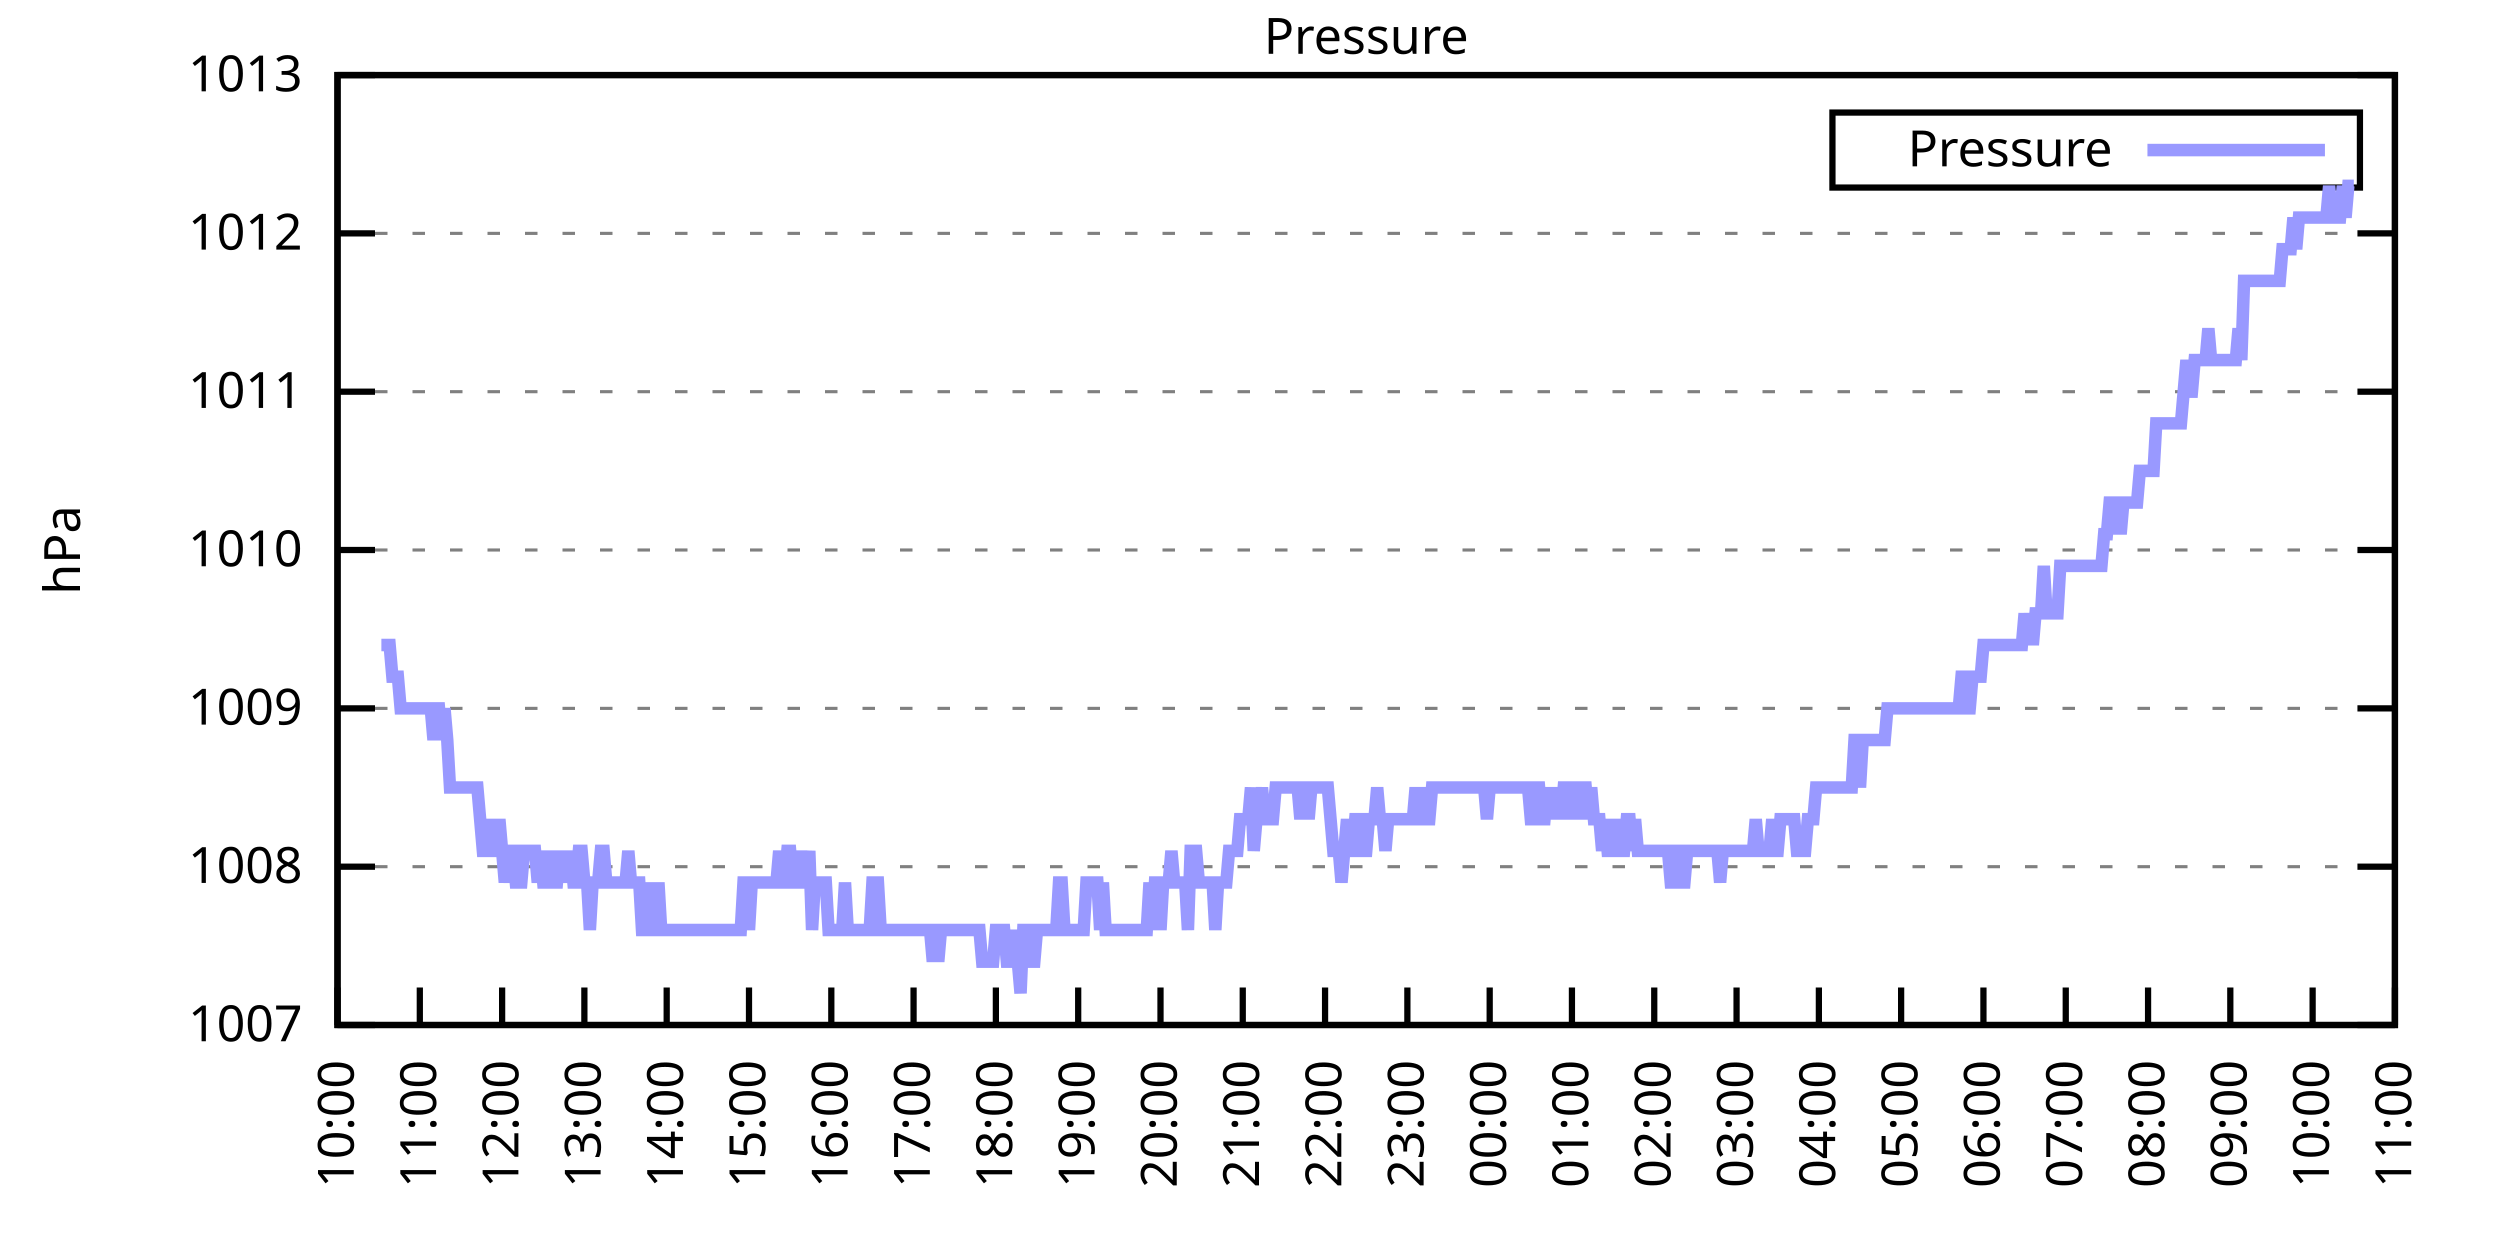
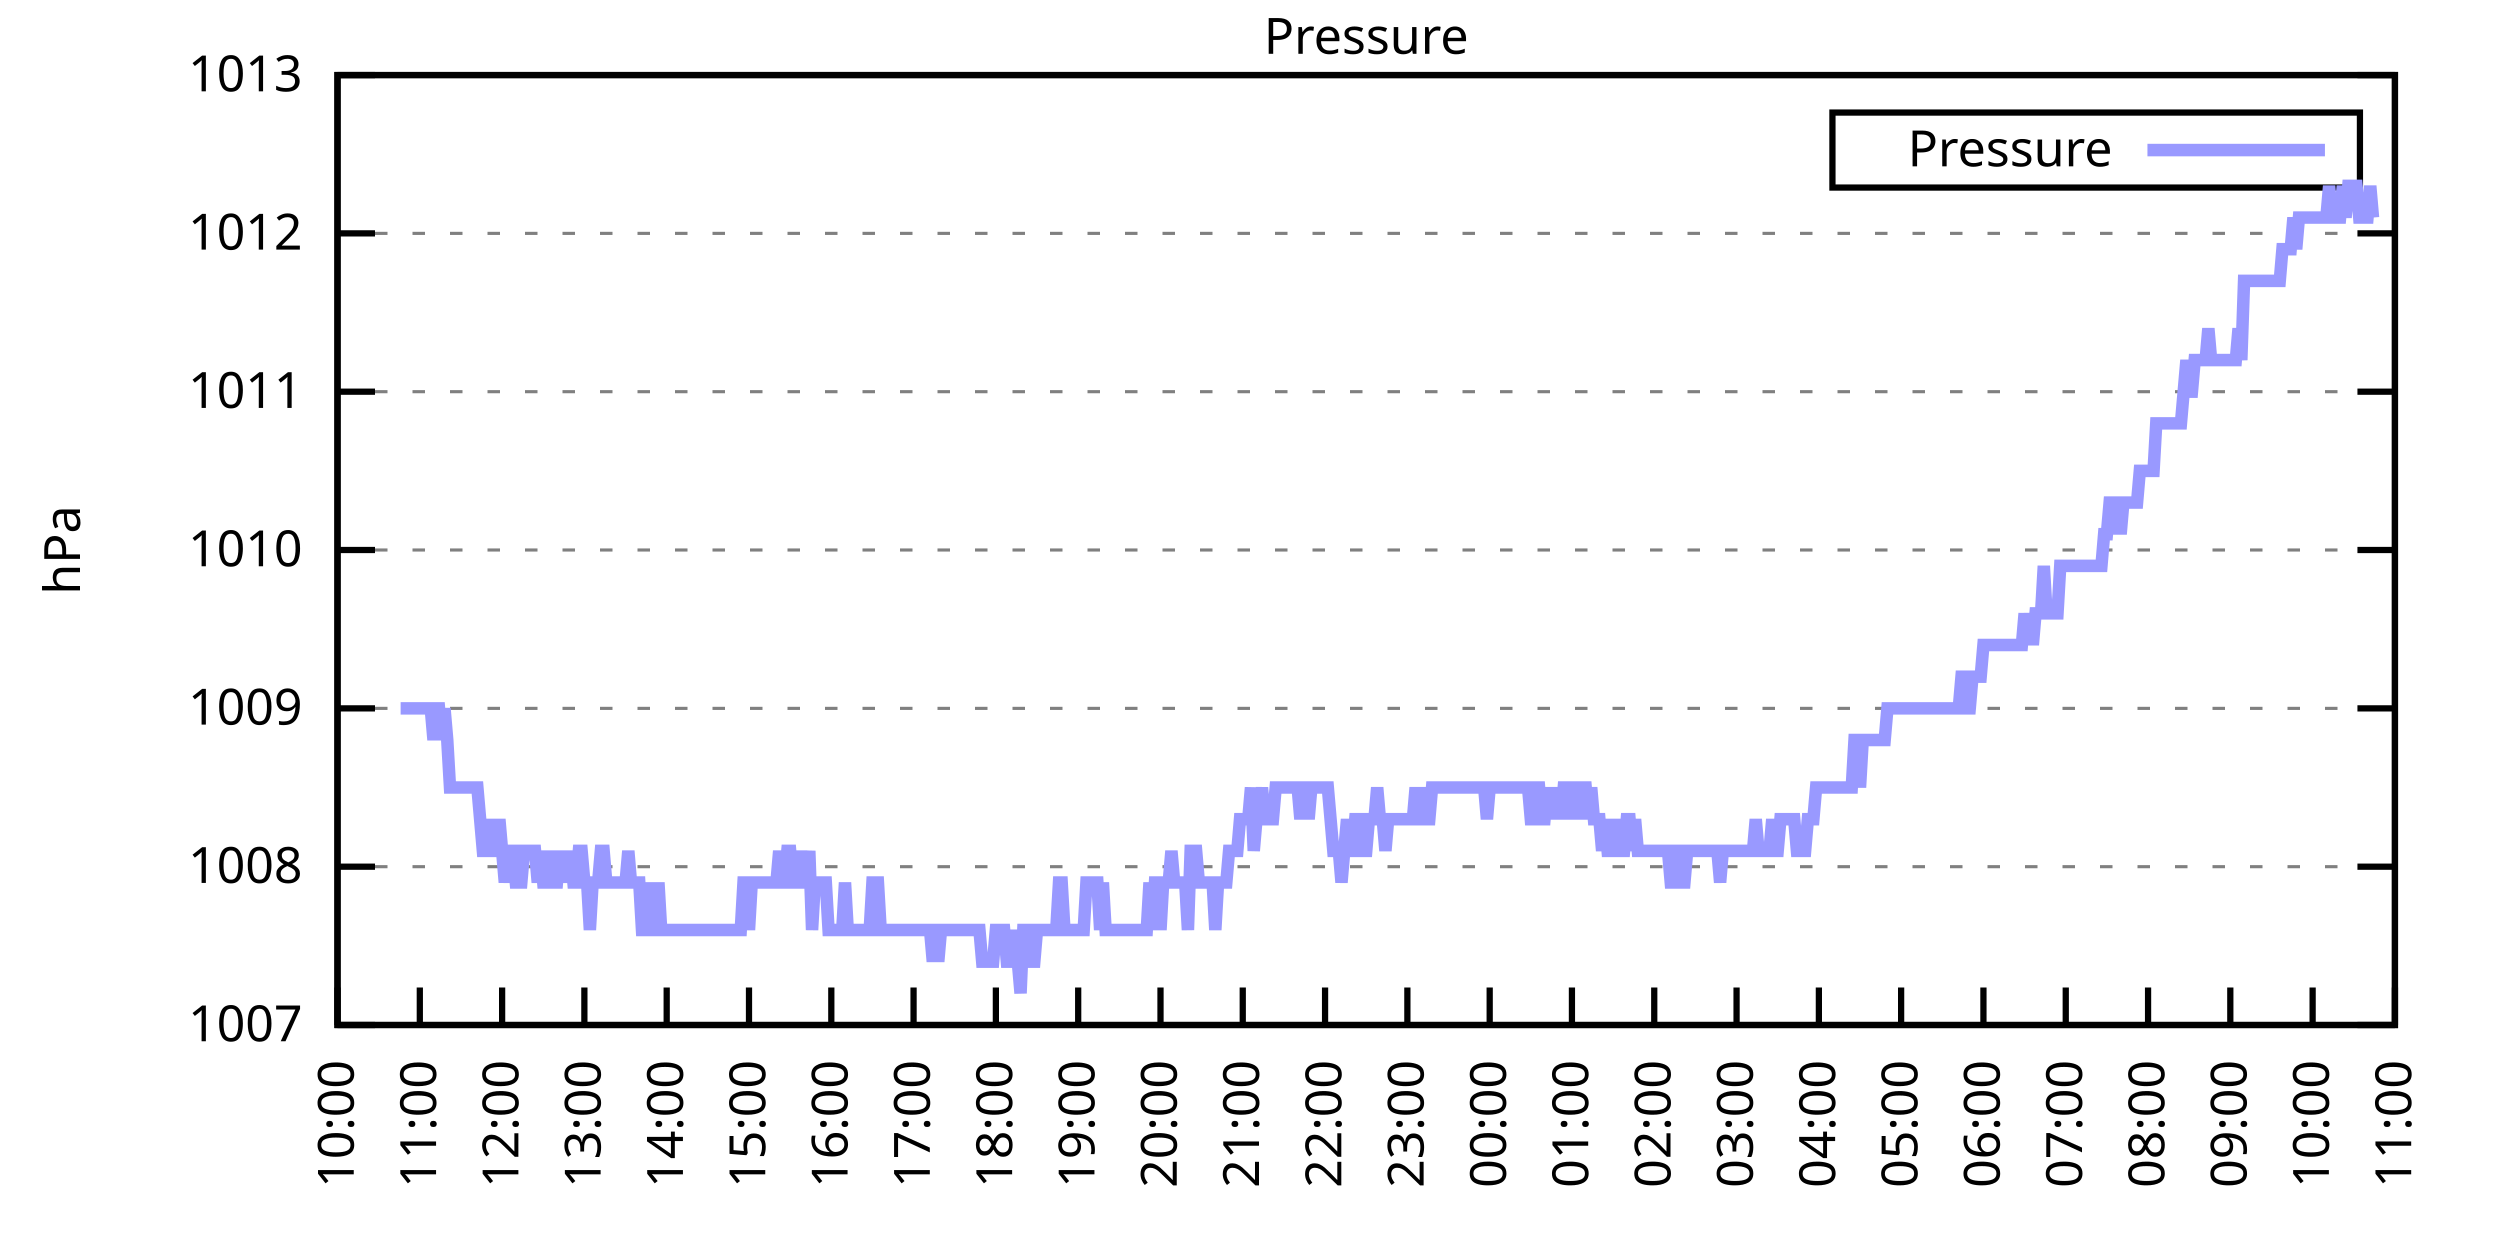
<svg xmlns="http://www.w3.org/2000/svg" xmlns:xlink="http://www.w3.org/1999/xlink" width="400" height="200" viewBox="0 0 400 200">
  <g id="gnuplot_canvas">
    <rect x="0" y="0" width="400" height="200" fill="none" />
    <defs>
      <circle id="gpDot" r="0.5" stroke-width="0.5" stroke="currentColor" />
      <path id="gpPt0" stroke-width="0.333" stroke="currentColor" d="M-1,0 h2 M0,-1 v2" />
      <path id="gpPt1" stroke-width="0.333" stroke="currentColor" d="M-1,-1 L1,1 M1,-1 L-1,1" />
      <path id="gpPt2" stroke-width="0.333" stroke="currentColor" d="M-1,0 L1,0 M0,-1 L0,1 M-1,-1 L1,1 M-1,1 L1,-1" />
      <rect id="gpPt3" stroke-width="0.333" stroke="currentColor" x="-1" y="-1" width="2" height="2" />
      <rect id="gpPt4" stroke-width="0.333" stroke="currentColor" fill="currentColor" x="-1" y="-1" width="2" height="2" />
      <circle id="gpPt5" stroke-width="0.333" stroke="currentColor" cx="0" cy="0" r="1" />
      <use xlink:href="#gpPt5" id="gpPt6" fill="currentColor" stroke="none" />
      <path id="gpPt7" stroke-width="0.333" stroke="currentColor" d="M0,-1.33 L-1.33,0.67 L1.33,0.67 z" />
      <use xlink:href="#gpPt7" id="gpPt8" fill="currentColor" stroke="none" />
      <use xlink:href="#gpPt7" id="gpPt9" stroke="currentColor" transform="rotate(180)" />
      <use xlink:href="#gpPt9" id="gpPt10" fill="currentColor" stroke="none" />
      <use xlink:href="#gpPt3" id="gpPt11" stroke="currentColor" transform="rotate(45)" />
      <use xlink:href="#gpPt11" id="gpPt12" fill="currentColor" stroke="none" />
      <path id="gpPt13" stroke-width="0.333" stroke="currentColor" d="M0,1.330 L1.265,0.411 L0.782,-1.067 L-0.782,-1.076 L-1.265,0.411 z" />
      <use xlink:href="#gpPt13" id="gpPt14" fill="currentColor" stroke="none" />
      <filter id="textbox" filterUnits="objectBoundingBox" x="0" y="0" height="1" width="1">
        <feFlood flood-color="white" flood-opacity="1" result="bgnd" />
        <feComposite in="SourceGraphic" in2="bgnd" operator="atop" />
      </filter>
      <filter id="greybox" filterUnits="objectBoundingBox" x="0" y="0" height="1" width="1">
        <feFlood flood-color="lightgrey" flood-opacity="1" result="grey" />
        <feComposite in="SourceGraphic" in2="grey" operator="atop" />
      </filter>
    </defs>
    <g fill="none" color="white" stroke="currentColor" stroke-width="1.00" stroke-linecap="butt" stroke-linejoin="miter">
</g>
    <g fill="none" color="black" stroke="currentColor" stroke-width="1.00" stroke-linecap="butt" stroke-linejoin="miter">
      <g stroke="none" shape-rendering="crispEdges">
        <polygon fill="rgb(255, 255, 255)" points="54.00,164.00 383.18,164.00 383.18,12.02 54.00,12.02 " />
      </g>
    </g>
    <g fill="none" color="black" stroke="currentColor" stroke-width="1.00" stroke-linecap="butt" stroke-linejoin="miter">
</g>
    <g fill="none" color="black" stroke="black" stroke-width="0.50" stroke-linecap="butt" stroke-linejoin="miter">
</g>
    <g fill="none" color="gray" stroke="currentColor" stroke-width="0.50" stroke-linecap="butt" stroke-linejoin="miter">
      <path stroke="gray" stroke-dasharray="2,4" class="gridline" d="M54.00,164.00 L383.19,164.00  " />
    </g>
    <g fill="none" color="gray" stroke="gray" stroke-width="1.00" stroke-linecap="butt" stroke-linejoin="miter">
</g>
    <g fill="none" color="black" stroke="currentColor" stroke-width="1.00" stroke-linecap="butt" stroke-linejoin="miter">
      <path stroke="black" d="M54.00,164.00 L60.00,164.00 M383.19,164.00 L377.19,164.00  " />
      <g transform="translate(48.40,166.60)" stroke="none" fill="black" font-family="Sans" font-size="8.00" text-anchor="end">
        <text>
          <tspan font-family="Sans"> 1007</tspan>
        </text>
      </g>
    </g>
    <g fill="none" color="black" stroke="currentColor" stroke-width="1.00" stroke-linecap="butt" stroke-linejoin="miter">
</g>
    <g fill="none" color="black" stroke="black" stroke-width="0.50" stroke-linecap="butt" stroke-linejoin="miter">
</g>
    <g fill="none" color="gray" stroke="currentColor" stroke-width="0.50" stroke-linecap="butt" stroke-linejoin="miter">
      <path stroke="gray" stroke-dasharray="2,4" class="gridline" d="M54.00,138.67 L383.19,138.67  " />
    </g>
    <g fill="none" color="gray" stroke="gray" stroke-width="1.00" stroke-linecap="butt" stroke-linejoin="miter">
</g>
    <g fill="none" color="black" stroke="currentColor" stroke-width="1.00" stroke-linecap="butt" stroke-linejoin="miter">
      <path stroke="black" d="M54.00,138.67 L60.00,138.67 M383.19,138.67 L377.19,138.67  " />
      <g transform="translate(48.40,141.27)" stroke="none" fill="black" font-family="Sans" font-size="8.00" text-anchor="end">
        <text>
          <tspan font-family="Sans"> 1008</tspan>
        </text>
      </g>
    </g>
    <g fill="none" color="black" stroke="currentColor" stroke-width="1.00" stroke-linecap="butt" stroke-linejoin="miter">
</g>
    <g fill="none" color="black" stroke="black" stroke-width="0.50" stroke-linecap="butt" stroke-linejoin="miter">
</g>
    <g fill="none" color="gray" stroke="currentColor" stroke-width="0.50" stroke-linecap="butt" stroke-linejoin="miter">
      <path stroke="gray" stroke-dasharray="2,4" class="gridline" d="M54.00,113.34 L383.19,113.34  " />
    </g>
    <g fill="none" color="gray" stroke="gray" stroke-width="1.00" stroke-linecap="butt" stroke-linejoin="miter">
</g>
    <g fill="none" color="black" stroke="currentColor" stroke-width="1.00" stroke-linecap="butt" stroke-linejoin="miter">
      <path stroke="black" d="M54.00,113.34 L60.00,113.34 M383.19,113.34 L377.19,113.34  " />
      <g transform="translate(48.40,115.94)" stroke="none" fill="black" font-family="Sans" font-size="8.00" text-anchor="end">
        <text>
          <tspan font-family="Sans"> 1009</tspan>
        </text>
      </g>
    </g>
    <g fill="none" color="black" stroke="currentColor" stroke-width="1.00" stroke-linecap="butt" stroke-linejoin="miter">
</g>
    <g fill="none" color="black" stroke="black" stroke-width="0.50" stroke-linecap="butt" stroke-linejoin="miter">
</g>
    <g fill="none" color="gray" stroke="currentColor" stroke-width="0.50" stroke-linecap="butt" stroke-linejoin="miter">
      <path stroke="gray" stroke-dasharray="2,4" class="gridline" d="M54.00,88.00 L383.19,88.00  " />
    </g>
    <g fill="none" color="gray" stroke="gray" stroke-width="1.00" stroke-linecap="butt" stroke-linejoin="miter">
</g>
    <g fill="none" color="black" stroke="currentColor" stroke-width="1.00" stroke-linecap="butt" stroke-linejoin="miter">
      <path stroke="black" d="M54.00,88.00 L60.00,88.00 M383.19,88.00 L377.19,88.00  " />
      <g transform="translate(48.40,90.60)" stroke="none" fill="black" font-family="Sans" font-size="8.00" text-anchor="end">
        <text>
          <tspan font-family="Sans"> 1010</tspan>
        </text>
      </g>
    </g>
    <g fill="none" color="black" stroke="currentColor" stroke-width="1.00" stroke-linecap="butt" stroke-linejoin="miter">
</g>
    <g fill="none" color="black" stroke="black" stroke-width="0.50" stroke-linecap="butt" stroke-linejoin="miter">
</g>
    <g fill="none" color="gray" stroke="currentColor" stroke-width="0.50" stroke-linecap="butt" stroke-linejoin="miter">
      <path stroke="gray" stroke-dasharray="2,4" class="gridline" d="M54.00,62.67 L383.19,62.67  " />
    </g>
    <g fill="none" color="gray" stroke="gray" stroke-width="1.00" stroke-linecap="butt" stroke-linejoin="miter">
</g>
    <g fill="none" color="black" stroke="currentColor" stroke-width="1.00" stroke-linecap="butt" stroke-linejoin="miter">
      <path stroke="black" d="M54.00,62.67 L60.00,62.67 M383.19,62.67 L377.19,62.67  " />
      <g transform="translate(48.40,65.27)" stroke="none" fill="black" font-family="Sans" font-size="8.00" text-anchor="end">
        <text>
          <tspan font-family="Sans"> 1011</tspan>
        </text>
      </g>
    </g>
    <g fill="none" color="black" stroke="currentColor" stroke-width="1.00" stroke-linecap="butt" stroke-linejoin="miter">
</g>
    <g fill="none" color="black" stroke="black" stroke-width="0.50" stroke-linecap="butt" stroke-linejoin="miter">
</g>
    <g fill="none" color="gray" stroke="currentColor" stroke-width="0.50" stroke-linecap="butt" stroke-linejoin="miter">
      <path stroke="gray" stroke-dasharray="2,4" class="gridline" d="M54.00,37.34 L383.19,37.34  " />
    </g>
    <g fill="none" color="gray" stroke="gray" stroke-width="1.00" stroke-linecap="butt" stroke-linejoin="miter">
</g>
    <g fill="none" color="black" stroke="currentColor" stroke-width="1.00" stroke-linecap="butt" stroke-linejoin="miter">
      <path stroke="black" d="M54.00,37.34 L60.00,37.34 M383.19,37.34 L377.19,37.34  " />
      <g transform="translate(48.40,39.94)" stroke="none" fill="black" font-family="Sans" font-size="8.00" text-anchor="end">
        <text>
          <tspan font-family="Sans"> 1012</tspan>
        </text>
      </g>
    </g>
    <g fill="none" color="black" stroke="currentColor" stroke-width="1.00" stroke-linecap="butt" stroke-linejoin="miter">
</g>
    <g fill="none" color="black" stroke="black" stroke-width="0.50" stroke-linecap="butt" stroke-linejoin="miter">
</g>
    <g fill="none" color="gray" stroke="currentColor" stroke-width="0.50" stroke-linecap="butt" stroke-linejoin="miter">
      <path stroke="gray" stroke-dasharray="2,4" class="gridline" d="M54.00,12.01 L383.19,12.01  " />
    </g>
    <g fill="none" color="gray" stroke="gray" stroke-width="1.00" stroke-linecap="butt" stroke-linejoin="miter">
</g>
    <g fill="none" color="black" stroke="currentColor" stroke-width="1.00" stroke-linecap="butt" stroke-linejoin="miter">
      <path stroke="black" d="M54.00,12.01 L60.00,12.01 M383.19,12.01 L377.19,12.01  " />
      <g transform="translate(48.40,14.61)" stroke="none" fill="black" font-family="Sans" font-size="8.00" text-anchor="end">
        <text>
          <tspan font-family="Sans"> 1013</tspan>
        </text>
      </g>
    </g>
    <g fill="none" color="black" stroke="currentColor" stroke-width="1.00" stroke-linecap="butt" stroke-linejoin="miter">
      <path stroke="black" d="M54.00,164.00 L54.00,158.00  " />
      <g transform="translate(56.60,169.60) rotate(270.00)" stroke="none" fill="black" font-family="Sans" font-size="8.00" text-anchor="end">
        <text>
          <tspan font-family="Sans">10:00</tspan>
        </text>
      </g>
    </g>
    <g fill="none" color="black" stroke="currentColor" stroke-width="1.00" stroke-linecap="butt" stroke-linejoin="miter">
      <path stroke="black" d="M67.17,164.00 L67.17,158.00  " />
      <g transform="translate(69.77,169.60) rotate(270.00)" stroke="none" fill="black" font-family="Sans" font-size="8.00" text-anchor="end">
        <text>
          <tspan font-family="Sans">11:00</tspan>
        </text>
      </g>
    </g>
    <g fill="none" color="black" stroke="currentColor" stroke-width="1.00" stroke-linecap="butt" stroke-linejoin="miter">
      <path stroke="black" d="M80.34,164.00 L80.34,158.00  " />
      <g transform="translate(82.94,169.60) rotate(270.00)" stroke="none" fill="black" font-family="Sans" font-size="8.00" text-anchor="end">
        <text>
          <tspan font-family="Sans">12:00</tspan>
        </text>
      </g>
    </g>
    <g fill="none" color="black" stroke="currentColor" stroke-width="1.00" stroke-linecap="butt" stroke-linejoin="miter">
      <path stroke="black" d="M93.50,164.00 L93.50,158.00  " />
      <g transform="translate(96.10,169.60) rotate(270.00)" stroke="none" fill="black" font-family="Sans" font-size="8.00" text-anchor="end">
        <text>
          <tspan font-family="Sans">13:00</tspan>
        </text>
      </g>
    </g>
    <g fill="none" color="black" stroke="currentColor" stroke-width="1.00" stroke-linecap="butt" stroke-linejoin="miter">
      <path stroke="black" d="M106.67,164.00 L106.67,158.00  " />
      <g transform="translate(109.27,169.60) rotate(270.00)" stroke="none" fill="black" font-family="Sans" font-size="8.00" text-anchor="end">
        <text>
          <tspan font-family="Sans">14:00</tspan>
        </text>
      </g>
    </g>
    <g fill="none" color="black" stroke="currentColor" stroke-width="1.00" stroke-linecap="butt" stroke-linejoin="miter">
      <path stroke="black" d="M119.84,164.00 L119.84,158.00  " />
      <g transform="translate(122.44,169.60) rotate(270.00)" stroke="none" fill="black" font-family="Sans" font-size="8.00" text-anchor="end">
        <text>
          <tspan font-family="Sans">15:00</tspan>
        </text>
      </g>
    </g>
    <g fill="none" color="black" stroke="currentColor" stroke-width="1.00" stroke-linecap="butt" stroke-linejoin="miter">
      <path stroke="black" d="M133.01,164.00 L133.01,158.00  " />
      <g transform="translate(135.61,169.60) rotate(270.00)" stroke="none" fill="black" font-family="Sans" font-size="8.00" text-anchor="end">
        <text>
          <tspan font-family="Sans">16:00</tspan>
        </text>
      </g>
    </g>
    <g fill="none" color="black" stroke="currentColor" stroke-width="1.00" stroke-linecap="butt" stroke-linejoin="miter">
      <path stroke="black" d="M146.17,164.00 L146.17,158.00  " />
      <g transform="translate(148.77,169.60) rotate(270.00)" stroke="none" fill="black" font-family="Sans" font-size="8.00" text-anchor="end">
        <text>
          <tspan font-family="Sans">17:00</tspan>
        </text>
      </g>
    </g>
    <g fill="none" color="black" stroke="currentColor" stroke-width="1.00" stroke-linecap="butt" stroke-linejoin="miter">
      <path stroke="black" d="M159.34,164.00 L159.34,158.00  " />
      <g transform="translate(161.94,169.60) rotate(270.00)" stroke="none" fill="black" font-family="Sans" font-size="8.00" text-anchor="end">
        <text>
          <tspan font-family="Sans">18:00</tspan>
        </text>
      </g>
    </g>
    <g fill="none" color="black" stroke="currentColor" stroke-width="1.00" stroke-linecap="butt" stroke-linejoin="miter">
      <path stroke="black" d="M172.51,164.00 L172.51,158.00  " />
      <g transform="translate(175.11,169.60) rotate(270.00)" stroke="none" fill="black" font-family="Sans" font-size="8.00" text-anchor="end">
        <text>
          <tspan font-family="Sans">19:00</tspan>
        </text>
      </g>
    </g>
    <g fill="none" color="black" stroke="currentColor" stroke-width="1.00" stroke-linecap="butt" stroke-linejoin="miter">
      <path stroke="black" d="M185.68,164.00 L185.68,158.00  " />
      <g transform="translate(188.28,169.60) rotate(270.00)" stroke="none" fill="black" font-family="Sans" font-size="8.00" text-anchor="end">
        <text>
          <tspan font-family="Sans">20:00</tspan>
        </text>
      </g>
    </g>
    <g fill="none" color="black" stroke="currentColor" stroke-width="1.00" stroke-linecap="butt" stroke-linejoin="miter">
      <path stroke="black" d="M198.84,164.00 L198.84,158.00  " />
      <g transform="translate(201.44,169.60) rotate(270.00)" stroke="none" fill="black" font-family="Sans" font-size="8.00" text-anchor="end">
        <text>
          <tspan font-family="Sans">21:00</tspan>
        </text>
      </g>
    </g>
    <g fill="none" color="black" stroke="currentColor" stroke-width="1.00" stroke-linecap="butt" stroke-linejoin="miter">
      <path stroke="black" d="M212.01,164.00 L212.01,158.00  " />
      <g transform="translate(214.61,169.60) rotate(270.00)" stroke="none" fill="black" font-family="Sans" font-size="8.00" text-anchor="end">
        <text>
          <tspan font-family="Sans">22:00</tspan>
        </text>
      </g>
    </g>
    <g fill="none" color="black" stroke="currentColor" stroke-width="1.00" stroke-linecap="butt" stroke-linejoin="miter">
      <path stroke="black" d="M225.18,164.00 L225.18,158.00  " />
      <g transform="translate(227.78,169.60) rotate(270.00)" stroke="none" fill="black" font-family="Sans" font-size="8.00" text-anchor="end">
        <text>
          <tspan font-family="Sans">23:00</tspan>
        </text>
      </g>
    </g>
    <g fill="none" color="black" stroke="currentColor" stroke-width="1.00" stroke-linecap="butt" stroke-linejoin="miter">
      <path stroke="black" d="M238.35,164.00 L238.35,158.00  " />
      <g transform="translate(240.95,169.60) rotate(270.00)" stroke="none" fill="black" font-family="Sans" font-size="8.00" text-anchor="end">
        <text>
          <tspan font-family="Sans">00:00</tspan>
        </text>
      </g>
    </g>
    <g fill="none" color="black" stroke="currentColor" stroke-width="1.00" stroke-linecap="butt" stroke-linejoin="miter">
      <path stroke="black" d="M251.51,164.00 L251.51,158.00  " />
      <g transform="translate(254.11,169.60) rotate(270.00)" stroke="none" fill="black" font-family="Sans" font-size="8.00" text-anchor="end">
        <text>
          <tspan font-family="Sans">01:00</tspan>
        </text>
      </g>
    </g>
    <g fill="none" color="black" stroke="currentColor" stroke-width="1.00" stroke-linecap="butt" stroke-linejoin="miter">
      <path stroke="black" d="M264.68,164.00 L264.68,158.00  " />
      <g transform="translate(267.28,169.60) rotate(270.00)" stroke="none" fill="black" font-family="Sans" font-size="8.00" text-anchor="end">
        <text>
          <tspan font-family="Sans">02:00</tspan>
        </text>
      </g>
    </g>
    <g fill="none" color="black" stroke="currentColor" stroke-width="1.00" stroke-linecap="butt" stroke-linejoin="miter">
      <path stroke="black" d="M277.85,164.00 L277.85,158.00  " />
      <g transform="translate(280.45,169.60) rotate(270.00)" stroke="none" fill="black" font-family="Sans" font-size="8.00" text-anchor="end">
        <text>
          <tspan font-family="Sans">03:00</tspan>
        </text>
      </g>
    </g>
    <g fill="none" color="black" stroke="currentColor" stroke-width="1.00" stroke-linecap="butt" stroke-linejoin="miter">
      <path stroke="black" d="M291.02,164.00 L291.02,158.00  " />
      <g transform="translate(293.62,169.60) rotate(270.00)" stroke="none" fill="black" font-family="Sans" font-size="8.00" text-anchor="end">
        <text>
          <tspan font-family="Sans">04:00</tspan>
        </text>
      </g>
    </g>
    <g fill="none" color="black" stroke="currentColor" stroke-width="1.00" stroke-linecap="butt" stroke-linejoin="miter">
      <path stroke="black" d="M304.18,164.00 L304.18,158.00  " />
      <g transform="translate(306.78,169.60) rotate(270.00)" stroke="none" fill="black" font-family="Sans" font-size="8.00" text-anchor="end">
        <text>
          <tspan font-family="Sans">05:00</tspan>
        </text>
      </g>
    </g>
    <g fill="none" color="black" stroke="currentColor" stroke-width="1.00" stroke-linecap="butt" stroke-linejoin="miter">
      <path stroke="black" d="M317.35,164.00 L317.35,158.00  " />
      <g transform="translate(319.95,169.60) rotate(270.00)" stroke="none" fill="black" font-family="Sans" font-size="8.00" text-anchor="end">
        <text>
          <tspan font-family="Sans">06:00</tspan>
        </text>
      </g>
    </g>
    <g fill="none" color="black" stroke="currentColor" stroke-width="1.00" stroke-linecap="butt" stroke-linejoin="miter">
      <path stroke="black" d="M330.52,164.00 L330.52,158.00  " />
      <g transform="translate(333.12,169.60) rotate(270.00)" stroke="none" fill="black" font-family="Sans" font-size="8.00" text-anchor="end">
        <text>
          <tspan font-family="Sans">07:00</tspan>
        </text>
      </g>
    </g>
    <g fill="none" color="black" stroke="currentColor" stroke-width="1.00" stroke-linecap="butt" stroke-linejoin="miter">
      <path stroke="black" d="M343.69,164.00 L343.69,158.00  " />
      <g transform="translate(346.29,169.60) rotate(270.00)" stroke="none" fill="black" font-family="Sans" font-size="8.00" text-anchor="end">
        <text>
          <tspan font-family="Sans">08:00</tspan>
        </text>
      </g>
    </g>
    <g fill="none" color="black" stroke="currentColor" stroke-width="1.00" stroke-linecap="butt" stroke-linejoin="miter">
      <path stroke="black" d="M356.85,164.00 L356.85,158.00  " />
      <g transform="translate(359.45,169.60) rotate(270.00)" stroke="none" fill="black" font-family="Sans" font-size="8.00" text-anchor="end">
        <text>
          <tspan font-family="Sans">09:00</tspan>
        </text>
      </g>
    </g>
    <g fill="none" color="black" stroke="currentColor" stroke-width="1.00" stroke-linecap="butt" stroke-linejoin="miter">
      <path stroke="black" d="M370.02,164.00 L370.02,158.00  " />
      <g transform="translate(372.62,169.60) rotate(270.00)" stroke="none" fill="black" font-family="Sans" font-size="8.00" text-anchor="end">
        <text>
          <tspan font-family="Sans">10:00</tspan>
        </text>
      </g>
    </g>
    <g fill="none" color="black" stroke="currentColor" stroke-width="1.00" stroke-linecap="butt" stroke-linejoin="miter">
      <path stroke="black" d="M383.19,164.00 L383.19,158.00  " />
      <g transform="translate(385.79,169.60) rotate(270.00)" stroke="none" fill="black" font-family="Sans" font-size="8.00" text-anchor="end">
        <text>
          <tspan font-family="Sans">11:00</tspan>
        </text>
      </g>
    </g>
    <g fill="none" color="black" stroke="currentColor" stroke-width="1.00" stroke-linecap="butt" stroke-linejoin="miter">
</g>
    <g fill="none" color="black" stroke="currentColor" stroke-width="1.00" stroke-linecap="butt" stroke-linejoin="miter">
      <path stroke="black" d="M54.00,12.01 L54.00,164.00 L383.19,164.00 L383.19,12.01 L54.00,12.01 Z  " />
    </g>
    <g fill="none" color="black" stroke="currentColor" stroke-width="1.00" stroke-linecap="butt" stroke-linejoin="miter">
</g>
    <g fill="none" color="black" stroke="currentColor" stroke-width="1.00" stroke-linecap="butt" stroke-linejoin="miter">
      <path stroke="black" d="M293.19,30.01 L293.19,18.01 L377.59,18.01 L377.59,30.01 L293.19,30.01 Z  " />
    </g>
    <g id="Pressure_plot_1">
      <g fill="none" color="white" stroke="black" stroke-width="2.00" stroke-linecap="butt" stroke-linejoin="miter">
</g>
      <g fill="none" color="black" stroke="currentColor" stroke-width="2.00" stroke-linecap="butt" stroke-linejoin="miter">
        <g transform="translate(337.99,26.61)" stroke="none" fill="black" font-family="Sans" font-size="8.00" text-anchor="end">
          <text>
            <tspan font-family="Sans">Pressure</tspan>
          </text>
        </g>
      </g>
      <g fill="none" color="black" stroke="currentColor" stroke-width="2.00" stroke-linecap="butt" stroke-linejoin="miter">
-         <path stroke="rgb(153, 153, 255)" d="M343.59,24.01 L371.99,24.01 M61.02,103.20 L61.46,103.20 L61.90,103.20 L62.34,103.20 L62.78,108.27 L63.22,108.27   L63.66,108.27 L64.10,113.34 L64.53,113.34 L64.97,113.34 L65.41,113.34 L65.85,113.34 L66.29,113.34 L66.73,113.34   L67.17,113.34 L67.61,113.34 L68.05,113.34 L68.48,113.34 L68.92,113.34 L69.36,118.40 L69.80,113.34 L70.24,113.34   L70.68,118.40 L71.12,113.34 L71.56,118.40 L72.00,126.00 L72.43,126.00 L72.87,126.00 L73.31,126.00 L73.75,126.00   L74.19,126.00 L74.63,126.00 L75.07,126.00 L75.51,126.00 L75.95,126.00 L76.38,126.00 L76.82,131.07 L77.26,136.14   L77.70,136.14 L78.14,136.14 L78.58,131.07 L79.02,136.14 L79.46,136.14 L79.90,131.07 L80.34,136.14 L80.77,141.20   L81.21,136.14 L81.65,136.14 L82.09,136.14 L82.53,141.20 L82.97,141.20 L83.41,141.20 L83.85,136.14 L84.29,136.14   L84.72,136.14 L85.16,136.14 L85.60,136.14 L86.04,141.20 L86.48,136.14 L86.92,141.20 L87.36,141.20 L87.80,136.14   L88.24,141.20 L88.67,141.20 L89.11,141.20 L89.55,136.14 L89.99,141.20 L90.43,136.14 L90.87,141.20 L91.31,136.14   L91.75,141.20 L92.19,141.20 L92.62,136.14 L93.06,136.14 L93.50,141.20 L93.94,141.20 L94.38,148.80 L94.82,141.20   L95.26,141.20 L95.70,141.20 L96.14,136.14 L96.58,136.14 L97.01,141.20 L97.45,141.20 L97.89,141.20 L98.33,141.20   L98.77,141.20 L99.21,141.20 L99.65,141.20 L100.09,141.20 L100.53,136.14 L100.96,141.20 L101.40,141.20 L101.84,141.20   L102.28,141.20 L102.72,148.80 L103.16,148.80 L103.60,148.80 L104.04,141.20 L104.48,148.80 L104.91,148.80 L105.35,141.20   L105.79,148.80 L106.23,148.80 L106.67,148.80 L107.11,148.80 L107.55,148.80 L107.99,148.80 L108.43,148.80 L108.87,148.80   L109.30,148.80 L109.74,148.80 L110.18,148.80 L110.62,148.80 L111.06,148.80 L111.50,148.80 L111.94,148.80 L112.38,148.80   L112.82,148.80 L113.25,148.80 L113.69,148.80 L114.13,148.80 L114.57,148.80 L115.01,148.80 L115.45,148.80 L115.89,148.80   L116.33,148.80 L116.77,148.80 L117.20,148.80 L117.64,148.80 L118.08,148.80 L118.52,148.80 L118.96,141.20 L119.40,141.20   L119.84,148.80 L120.28,141.20 L120.72,141.20 L121.15,141.20 L121.59,141.20 L122.03,141.20 L122.47,141.20 L122.91,141.20   L123.35,141.20 L123.79,141.20 L124.23,141.20 L124.67,136.14 L125.11,141.20 L125.54,141.20 L125.98,136.14 L126.42,136.14   L126.86,141.20 L127.30,141.20 L127.74,141.20 L128.18,136.14 L128.62,141.20 L129.06,141.20 L129.49,136.14 L129.93,148.80   L130.37,141.20 L130.81,141.20 L131.25,141.20 L131.69,141.20 L132.13,141.20 L132.57,148.80 L133.01,148.80 L133.44,148.80   L133.88,148.80 L134.32,148.80 L134.76,148.80 L135.20,141.20 L135.64,148.80 L136.08,148.80 L136.52,148.80 L136.96,148.80   L137.39,148.80 L137.83,148.80 L138.27,148.80 L138.71,148.80 L139.15,148.80 L139.59,141.20 L140.03,141.20 L140.47,141.20   L140.91,148.80 L141.35,148.80 L141.78,148.80 L142.22,148.80 L142.66,148.80 L143.10,148.80 L143.54,148.80 L143.98,148.80   L144.42,148.80 L144.86,148.80 L145.30,148.80 L145.73,148.80 L146.17,148.80 L146.61,148.80 L147.05,148.80 L147.49,148.80   L147.93,148.80 L148.37,148.80 L148.81,148.80 L149.25,153.87 L149.68,148.80 L150.12,153.87 L150.56,148.80 L151.00,148.80   L151.44,148.80 L151.88,148.80 L152.32,148.80 L152.76,148.80 L153.20,148.80 L153.63,148.80 L154.07,148.80 L154.51,148.80   L154.95,148.80 L155.39,148.80 L155.83,148.80 L156.27,148.80 L156.71,148.80 L157.15,153.87 L157.59,153.87 L158.02,153.87   L158.46,153.87 L158.90,153.87 L159.34,148.80 L159.78,148.80 L160.22,148.80 L160.66,148.80 L161.10,153.87 L161.54,153.87   L161.97,148.80 L162.41,153.87 L162.85,153.87 L163.29,158.93 L163.73,148.80 L164.17,148.80 L164.61,148.80 L165.05,153.87   L165.49,153.87 L165.92,148.80 L166.36,148.80 L166.80,148.80 L167.24,148.80 L167.68,148.80 L168.12,148.80 L168.56,148.80   L169.00,148.80 L169.44,141.20 L169.87,141.20 L170.31,148.80 L170.75,148.80 L171.19,148.80 L171.63,148.80 L172.07,148.80   L172.51,148.80 L172.95,148.80 L173.39,148.80 L173.83,141.20 L174.26,141.20 L174.70,141.20 L175.14,141.20 L175.58,141.20   L176.02,148.80 L176.46,141.20 L176.90,148.80 L177.34,148.80 L177.78,148.80 L178.21,148.80 L178.65,148.80 L179.09,148.80   L179.53,148.80 L179.97,148.80 L180.41,148.80 L180.85,148.80 L181.29,148.80 L181.73,148.80 L182.16,148.80 L182.60,148.80   L183.04,148.80 L183.48,148.80 L183.92,141.20 L184.36,148.80 L184.80,141.20 L185.24,141.20 L185.68,148.80 L186.11,141.20   L186.55,141.20 L186.99,141.20 L187.43,136.14 L187.87,141.20 L188.31,141.20 L188.75,141.20 L189.19,141.20 L189.63,141.20   L190.07,148.80 L190.50,136.14 L190.94,136.14 L191.38,136.14 L191.82,141.20 L192.26,141.20 L192.70,141.20 L193.14,141.20   L193.58,141.20 L194.02,141.20 L194.45,148.80 L194.89,141.20 L195.33,141.20 L195.77,141.20 L196.21,141.20 L196.65,136.14   L197.09,136.14 L197.53,136.14 L197.97,136.14 L198.40,131.07 L198.84,131.07 L199.28,131.07 L199.72,131.07 L200.16,126.00   L200.60,136.14 L201.04,131.07 L201.48,131.07 L201.92,126.00 L202.35,131.07 L202.79,131.07 L203.23,131.07 L203.67,131.07   L204.11,126.00 L204.55,126.00 L204.99,126.00 L205.43,126.00 L205.87,126.00 L206.31,126.00 L206.74,126.00 L207.18,126.00   L207.62,126.00 L208.06,131.07 L208.50,126.00 L208.94,126.00 L209.38,131.07 L209.82,126.00 L210.26,126.00 L210.69,126.00   L211.13,126.00 L211.57,126.00 L212.01,126.00 L212.45,126.00 L212.89,131.07 L213.33,136.14 L213.77,136.14 L214.21,136.14   L214.64,141.20 L215.08,136.14 L215.52,131.07 L215.96,136.14 L216.40,136.14 L216.84,131.07 L217.28,131.07 L217.72,136.14   L218.16,136.14 L218.60,136.14 L219.03,131.07 L219.47,131.07 L219.91,131.07 L220.35,126.00 L220.79,131.07 L221.23,131.07   L221.67,136.14 L222.11,131.07 L222.55,131.07 L222.98,131.07 L223.42,131.07 L223.86,131.07 L224.30,131.07 L224.74,131.07   L225.18,131.07 L225.62,131.07 L226.06,131.07 L226.50,126.00 L226.93,131.07 L227.37,126.00 L227.81,131.07 L228.25,131.07   L228.69,131.07 L229.13,126.00 L229.57,126.00 L230.01,126.00 L230.45,126.00 L230.88,126.00 L231.32,126.00 L231.76,126.00   L232.20,126.00 L232.64,126.00 L233.08,126.00 L233.52,126.00 L233.96,126.00 L234.40,126.00 L234.84,126.00 L235.27,126.00   L235.71,126.00 L236.15,126.00 L236.59,126.00 L237.03,126.00 L237.47,126.00 L237.91,131.07 L238.35,126.00 L238.79,126.00   L239.22,126.00 L239.66,126.00 L240.10,126.00 L240.54,126.00 L240.98,126.00 L241.42,126.00 L241.86,126.00 L242.30,126.00   L242.74,126.00 L243.17,126.00 L243.61,126.00 L244.05,126.00 L244.49,126.00 L244.93,131.07 L245.37,131.07 L245.81,126.00   L246.25,126.00 L246.69,131.07 L247.12,131.07 L247.56,126.00 L248.00,131.07 L248.44,126.00 L248.88,131.07 L249.32,126.00   L249.76,131.07 L250.20,126.00 L250.64,126.00 L251.08,126.00 L251.51,131.07 L251.95,126.00 L252.39,126.00 L252.83,131.07   L253.27,126.00 L253.71,126.00 L254.15,131.07 L254.59,126.00 L255.03,131.07 L255.46,131.07 L255.90,131.07 L256.34,136.14   L256.78,131.07 L257.22,136.14 L257.66,136.14 L258.10,136.14 L258.54,131.07 L258.98,136.14 L259.41,136.14 L259.85,136.14   L260.29,131.07 L260.73,131.07 L261.17,136.14 L261.61,131.07 L262.05,136.14 L262.49,136.14 L262.93,136.14 L263.36,136.14   L263.80,136.14 L264.24,136.14 L264.68,136.14 L265.12,136.14 L265.56,136.14 L266.00,136.14 L266.44,136.14 L266.88,136.14   L267.32,141.20 L267.75,141.20 L268.19,136.14 L268.63,136.14 L269.07,141.20 L269.51,141.20 L269.95,136.14 L270.39,136.14   L270.83,136.14 L271.27,136.14 L271.70,136.14 L272.14,136.14 L272.58,136.14 L273.02,136.14 L273.46,136.14 L273.90,136.14   L274.34,136.14 L274.78,136.14 L275.22,141.20 L275.65,136.14 L276.09,136.14 L276.53,136.14 L276.97,136.14 L277.41,136.14   L277.85,136.14 L278.29,136.14 L278.73,136.14 L279.17,136.14 L279.60,136.14 L280.04,136.14 L280.48,136.14 L280.92,131.07   L281.36,136.14 L281.80,136.14 L282.24,136.14 L282.68,136.14 L283.12,136.14 L283.56,131.07 L283.99,136.14 L284.43,136.14   L284.87,131.07 L285.31,131.07 L285.75,131.07 L286.19,131.07 L286.63,131.07 L287.07,131.07 L287.51,136.14 L287.94,136.14   L288.38,136.14 L288.82,136.14 L289.26,131.07 L289.70,131.07 L290.14,131.07 L290.58,126.00 L291.02,126.00 L291.46,126.00   L291.89,126.00 L292.33,126.00 L292.77,126.00 L293.21,126.00 L293.65,126.00 L294.09,126.00 L294.53,126.00 L294.97,126.00   L295.41,126.00 L295.84,126.00 L296.28,126.00 L296.72,118.40 L297.16,118.40 L297.60,126.00 L298.04,118.40 L298.48,118.40   L298.92,118.40 L299.36,118.40 L299.80,118.40 L300.23,118.40 L300.67,118.40 L301.11,118.40 L301.55,118.40 L301.99,113.34   L302.43,113.34 L302.87,113.34 L303.31,113.34 L303.75,113.34 L304.18,113.34 L304.62,113.34 L305.06,113.34 L305.50,113.34   L305.94,113.34 L306.38,113.34 L306.82,113.34 L307.26,113.34 L307.70,113.34 L308.13,113.34 L308.57,113.34 L309.01,113.34   L309.45,113.34 L309.89,113.34 L310.33,113.34 L310.77,113.34 L311.21,113.34 L311.65,113.34 L312.08,113.34 L312.52,113.34   L312.96,113.34 L313.40,113.34 L313.84,108.27 L314.28,108.27 L314.72,113.34 L315.16,113.34 L315.60,108.27 L316.04,108.27   L316.47,108.27 L316.91,108.27 L317.35,103.20 L317.79,103.20 L318.23,103.20 L318.67,103.20 L319.11,103.20 L319.55,103.20   L319.99,103.20 L320.42,103.20 L320.86,103.20 L321.30,103.20 L321.74,103.20 L322.18,103.20 L322.62,103.20 L323.06,103.20   L323.50,103.20 L323.94,98.14 L324.37,103.20 L324.81,98.14 L325.25,103.20 L325.69,98.14 L326.13,98.14 L326.57,98.14   L327.01,90.54 L327.45,98.14 L327.89,98.14 L328.33,98.14 L328.76,98.14 L329.20,98.14 L329.64,90.54 L330.08,90.54   L330.52,90.54 L330.96,90.54 L331.40,90.54 L331.84,90.54 L332.28,90.54 L332.71,90.54 L333.15,90.54 L333.59,90.54   L334.03,90.54 L334.47,90.54 L334.91,90.54 L335.35,90.54 L335.79,90.54 L336.23,90.54 L336.66,85.47 L337.10,85.47   L337.54,80.41 L337.98,80.41 L338.42,85.47 L338.86,80.41 L339.30,85.47 L339.74,80.41 L340.18,80.41 L340.61,80.41   L341.05,80.41 L341.49,80.41 L341.93,80.41 L342.37,75.34 L342.81,75.34 L343.25,75.34 L343.69,75.34 L344.13,75.34   L344.57,75.34 L345.00,67.74 L345.44,67.74 L345.88,67.74 L346.32,67.74 L346.76,67.74 L347.20,67.74 L347.64,67.74   L348.08,67.74 L348.52,67.74 L348.95,67.74 L349.39,62.67 L349.83,57.61 L350.27,62.67 L350.71,62.67 L351.15,57.61   L351.59,57.61 L352.03,57.61 L352.47,57.61 L352.90,57.61 L353.34,52.54 L353.78,57.61 L354.22,57.61 L354.66,57.61   L355.10,57.61 L355.54,57.61 L355.98,57.61 L356.42,57.61 L356.85,57.61 L357.29,57.61 L357.73,57.61 L358.17,52.54   L358.61,57.61 L359.05,44.94 L359.49,44.94 L359.93,44.94 L360.37,44.94 L360.81,44.94 L361.24,44.94 L361.68,44.94   L362.12,44.94 L362.56,44.94 L363.00,44.94 L363.44,44.94 L363.88,44.94 L364.32,44.94 L364.76,44.94 L365.19,39.87   L365.63,39.87 L366.07,39.87 L366.51,39.87 L366.95,34.81 L367.39,39.87 L367.83,34.81 L368.27,34.81 L368.71,34.81   L369.14,34.81 L369.58,34.81 L370.02,34.81 L370.46,34.81 L370.90,34.81 L371.34,34.81 L371.78,34.81 L372.22,34.81   L372.66,29.74 L373.09,34.81 L373.53,34.81 L373.97,34.81 L374.41,34.81 L374.85,29.74 L375.29,34.81 L375.73,29.74   L376.17,29.74 L376.61,29.74  " />
+         <path stroke="rgb(153, 153, 255)" d="M343.59,24.01 L371.99,24.01 M64.10,113.34 L64.53,113.34 L64.97,113.34 L65.41,113.34 L65.85,113.34 L66.29,113.34   L66.73,113.34 L67.17,113.34 L67.61,113.34 L68.05,113.34 L68.48,113.34 L68.92,113.34 L69.36,118.40 L69.80,113.34   L70.24,113.34 L70.68,118.40 L71.12,113.34 L71.56,118.40 L72.00,126.00 L72.43,126.00 L72.87,126.00 L73.31,126.00   L73.75,126.00 L74.19,126.00 L74.63,126.00 L75.07,126.00 L75.51,126.00 L75.95,126.00 L76.38,126.00 L76.82,131.07   L77.26,136.14 L77.70,136.14 L78.14,136.14 L78.58,131.07 L79.02,136.14 L79.46,136.14 L79.90,131.07 L80.34,136.14   L80.77,141.20 L81.21,136.14 L81.65,136.14 L82.09,136.14 L82.53,141.20 L82.97,141.20 L83.41,141.20 L83.85,136.14   L84.29,136.14 L84.72,136.14 L85.16,136.14 L85.60,136.14 L86.04,141.20 L86.48,136.14 L86.92,141.20 L87.36,141.20   L87.80,136.14 L88.24,141.20 L88.67,141.20 L89.11,141.20 L89.55,136.14 L89.99,141.20 L90.43,136.14 L90.87,141.20   L91.31,136.14 L91.75,141.20 L92.19,141.20 L92.62,136.14 L93.06,136.14 L93.50,141.20 L93.94,141.20 L94.38,148.80   L94.82,141.20 L95.26,141.20 L95.70,141.20 L96.14,136.14 L96.58,136.14 L97.01,141.20 L97.45,141.20 L97.89,141.20   L98.33,141.20 L98.77,141.20 L99.21,141.20 L99.65,141.20 L100.09,141.20 L100.53,136.14 L100.96,141.20 L101.40,141.20   L101.84,141.20 L102.28,141.20 L102.72,148.80 L103.16,148.80 L103.60,148.80 L104.04,141.20 L104.48,148.80 L104.91,148.80   L105.35,141.20 L105.79,148.80 L106.23,148.80 L106.67,148.80 L107.11,148.80 L107.55,148.80 L107.99,148.80 L108.43,148.80   L108.87,148.80 L109.30,148.80 L109.74,148.80 L110.18,148.80 L110.62,148.80 L111.06,148.80 L111.50,148.80 L111.94,148.80   L112.38,148.80 L112.82,148.80 L113.25,148.80 L113.69,148.80 L114.13,148.80 L114.57,148.80 L115.01,148.80 L115.45,148.80   L115.89,148.80 L116.33,148.80 L116.77,148.80 L117.20,148.80 L117.64,148.80 L118.08,148.80 L118.52,148.80 L118.96,141.20   L119.40,141.20 L119.84,148.80 L120.28,141.20 L120.72,141.20 L121.15,141.20 L121.59,141.20 L122.03,141.20 L122.47,141.20   L122.91,141.20 L123.35,141.20 L123.79,141.20 L124.23,141.20 L124.67,136.14 L125.11,141.20 L125.54,141.20 L125.98,136.14   L126.42,136.14 L126.86,141.20 L127.30,141.20 L127.74,141.20 L128.18,136.14 L128.62,141.20 L129.06,141.20 L129.49,136.14   L129.93,148.80 L130.37,141.20 L130.81,141.20 L131.25,141.20 L131.69,141.20 L132.13,141.20 L132.57,148.80 L133.01,148.80   L133.44,148.80 L133.88,148.80 L134.32,148.80 L134.76,148.80 L135.20,141.20 L135.64,148.80 L136.08,148.80 L136.52,148.80   L136.96,148.80 L137.39,148.80 L137.83,148.80 L138.27,148.80 L138.71,148.80 L139.15,148.80 L139.59,141.20 L140.03,141.20   L140.47,141.20 L140.91,148.80 L141.35,148.80 L141.78,148.80 L142.22,148.80 L142.66,148.80 L143.10,148.80 L143.54,148.80   L143.98,148.80 L144.42,148.80 L144.86,148.80 L145.30,148.80 L145.73,148.80 L146.17,148.80 L146.61,148.80 L147.05,148.80   L147.49,148.80 L147.93,148.80 L148.37,148.80 L148.81,148.80 L149.25,153.87 L149.68,148.80 L150.12,153.87 L150.56,148.80   L151.00,148.80 L151.44,148.80 L151.88,148.80 L152.32,148.80 L152.76,148.80 L153.20,148.80 L153.63,148.80 L154.07,148.80   L154.51,148.80 L154.95,148.80 L155.39,148.80 L155.83,148.80 L156.27,148.80 L156.71,148.80 L157.15,153.87 L157.59,153.87   L158.02,153.87 L158.46,153.87 L158.90,153.87 L159.34,148.80 L159.78,148.80 L160.22,148.80 L160.66,148.80 L161.10,153.87   L161.54,153.87 L161.97,148.80 L162.41,153.87 L162.85,153.87 L163.29,158.93 L163.73,148.80 L164.17,148.80 L164.61,148.80   L165.05,153.87 L165.49,153.87 L165.92,148.80 L166.36,148.80 L166.80,148.80 L167.24,148.80 L167.68,148.80 L168.12,148.80   L168.56,148.80 L169.00,148.80 L169.44,141.20 L169.87,141.20 L170.31,148.80 L170.75,148.80 L171.19,148.80 L171.63,148.80   L172.07,148.80 L172.51,148.80 L172.95,148.80 L173.39,148.80 L173.83,141.20 L174.26,141.20 L174.70,141.20 L175.14,141.20   L175.58,141.20 L176.02,148.80 L176.46,141.20 L176.90,148.80 L177.34,148.80 L177.78,148.80 L178.21,148.80 L178.65,148.80   L179.09,148.80 L179.53,148.80 L179.97,148.80 L180.41,148.80 L180.85,148.80 L181.29,148.80 L181.73,148.80 L182.16,148.80   L182.60,148.80 L183.04,148.80 L183.48,148.80 L183.92,141.20 L184.36,148.80 L184.80,141.20 L185.24,141.20 L185.68,148.80   L186.11,141.20 L186.55,141.20 L186.99,141.20 L187.43,136.14 L187.87,141.20 L188.31,141.20 L188.75,141.20 L189.19,141.20   L189.63,141.20 L190.07,148.80 L190.50,136.14 L190.94,136.14 L191.38,136.14 L191.82,141.20 L192.26,141.20 L192.70,141.20   L193.14,141.20 L193.58,141.20 L194.02,141.20 L194.45,148.80 L194.89,141.20 L195.33,141.20 L195.77,141.20 L196.21,141.20   L196.65,136.14 L197.09,136.14 L197.53,136.14 L197.97,136.14 L198.40,131.07 L198.84,131.07 L199.28,131.07 L199.72,131.07   L200.16,126.00 L200.60,136.14 L201.04,131.07 L201.48,131.07 L201.92,126.00 L202.35,131.07 L202.79,131.07 L203.23,131.07   L203.67,131.07 L204.11,126.00 L204.55,126.00 L204.99,126.00 L205.43,126.00 L205.87,126.00 L206.31,126.00 L206.74,126.00   L207.18,126.00 L207.62,126.00 L208.06,131.07 L208.50,126.00 L208.94,126.00 L209.38,131.07 L209.82,126.00 L210.26,126.00   L210.69,126.00 L211.13,126.00 L211.57,126.00 L212.01,126.00 L212.45,126.00 L212.89,131.07 L213.33,136.14 L213.77,136.14   L214.21,136.14 L214.64,141.20 L215.08,136.14 L215.52,131.07 L215.96,136.14 L216.40,136.14 L216.84,131.07 L217.28,131.07   L217.72,136.14 L218.16,136.14 L218.60,136.14 L219.03,131.07 L219.47,131.07 L219.91,131.07 L220.35,126.00 L220.79,131.07   L221.23,131.07 L221.67,136.14 L222.11,131.07 L222.55,131.07 L222.98,131.07 L223.42,131.07 L223.86,131.07 L224.30,131.07   L224.74,131.07 L225.18,131.07 L225.62,131.07 L226.06,131.07 L226.50,126.00 L226.93,131.07 L227.37,126.00 L227.81,131.07   L228.25,131.07 L228.69,131.07 L229.13,126.00 L229.57,126.00 L230.01,126.00 L230.45,126.00 L230.88,126.00 L231.32,126.00   L231.76,126.00 L232.20,126.00 L232.64,126.00 L233.08,126.00 L233.52,126.00 L233.96,126.00 L234.40,126.00 L234.84,126.00   L235.27,126.00 L235.71,126.00 L236.15,126.00 L236.59,126.00 L237.03,126.00 L237.47,126.00 L237.91,131.07 L238.35,126.00   L238.79,126.00 L239.22,126.00 L239.66,126.00 L240.10,126.00 L240.54,126.00 L240.98,126.00 L241.42,126.00 L241.86,126.00   L242.30,126.00 L242.74,126.00 L243.17,126.00 L243.61,126.00 L244.05,126.00 L244.49,126.00 L244.93,131.07 L245.37,131.07   L245.81,126.00 L246.25,126.00 L246.69,131.07 L247.12,131.07 L247.56,126.00 L248.00,131.07 L248.44,126.00 L248.88,131.07   L249.32,126.00 L249.76,131.07 L250.20,126.00 L250.64,126.00 L251.08,126.00 L251.51,131.07 L251.95,126.00 L252.39,126.00   L252.83,131.07 L253.27,126.00 L253.71,126.00 L254.15,131.07 L254.59,126.00 L255.03,131.07 L255.46,131.07 L255.90,131.07   L256.34,136.14 L256.78,131.07 L257.22,136.14 L257.66,136.14 L258.10,136.14 L258.54,131.07 L258.98,136.14 L259.41,136.14   L259.85,136.14 L260.29,131.07 L260.73,131.07 L261.17,136.14 L261.61,131.07 L262.05,136.14 L262.49,136.14 L262.93,136.14   L263.36,136.14 L263.80,136.14 L264.24,136.14 L264.68,136.14 L265.12,136.14 L265.56,136.14 L266.00,136.14 L266.44,136.14   L266.88,136.14 L267.32,141.20 L267.75,141.20 L268.19,136.14 L268.63,136.14 L269.07,141.20 L269.51,141.20 L269.95,136.14   L270.39,136.14 L270.83,136.14 L271.27,136.14 L271.70,136.14 L272.14,136.14 L272.58,136.14 L273.02,136.14 L273.46,136.14   L273.90,136.14 L274.34,136.14 L274.78,136.14 L275.22,141.20 L275.65,136.14 L276.09,136.14 L276.53,136.14 L276.97,136.14   L277.41,136.14 L277.85,136.14 L278.29,136.14 L278.73,136.14 L279.17,136.14 L279.60,136.14 L280.04,136.14 L280.48,136.14   L280.92,131.07 L281.36,136.14 L281.80,136.14 L282.24,136.14 L282.68,136.14 L283.12,136.14 L283.56,131.07 L283.99,136.14   L284.43,136.14 L284.87,131.07 L285.31,131.07 L285.75,131.07 L286.19,131.07 L286.63,131.07 L287.07,131.07 L287.51,136.14   L287.94,136.14 L288.38,136.14 L288.82,136.14 L289.26,131.07 L289.70,131.07 L290.14,131.07 L290.58,126.00 L291.02,126.00   L291.46,126.00 L291.89,126.00 L292.33,126.00 L292.77,126.00 L293.21,126.00 L293.65,126.00 L294.09,126.00 L294.53,126.00   L294.97,126.00 L295.41,126.00 L295.84,126.00 L296.28,126.00 L296.72,118.40 L297.16,118.40 L297.60,126.00 L298.04,118.40   L298.48,118.40 L298.92,118.40 L299.36,118.40 L299.80,118.40 L300.23,118.40 L300.67,118.40 L301.11,118.40 L301.55,118.40   L301.99,113.34 L302.43,113.34 L302.87,113.34 L303.31,113.34 L303.75,113.34 L304.18,113.34 L304.62,113.34 L305.06,113.34   L305.50,113.34 L305.94,113.34 L306.38,113.34 L306.82,113.34 L307.26,113.34 L307.70,113.34 L308.13,113.34 L308.57,113.34   L309.01,113.34 L309.45,113.34 L309.89,113.34 L310.33,113.34 L310.77,113.34 L311.21,113.34 L311.65,113.34 L312.08,113.34   L312.52,113.34 L312.96,113.34 L313.40,113.34 L313.84,108.27 L314.28,108.27 L314.72,113.34 L315.16,113.34 L315.60,108.27   L316.04,108.27 L316.47,108.27 L316.91,108.27 L317.35,103.20 L317.79,103.20 L318.23,103.20 L318.67,103.20 L319.11,103.20   L319.55,103.20 L319.99,103.20 L320.42,103.20 L320.86,103.20 L321.30,103.20 L321.74,103.20 L322.18,103.20 L322.62,103.20   L323.06,103.20 L323.50,103.20 L323.94,98.14 L324.37,103.20 L324.81,98.14 L325.25,103.20 L325.69,98.14 L326.13,98.14   L326.57,98.14 L327.01,90.54 L327.45,98.14 L327.89,98.14 L328.33,98.14 L328.76,98.14 L329.20,98.14 L329.64,90.54   L330.08,90.54 L330.52,90.54 L330.96,90.54 L331.40,90.54 L331.84,90.54 L332.28,90.54 L332.71,90.54 L333.15,90.54   L333.59,90.54 L334.03,90.54 L334.47,90.54 L334.91,90.54 L335.35,90.54 L335.79,90.54 L336.23,90.54 L336.66,85.47   L337.10,85.47 L337.54,80.41 L337.98,80.41 L338.42,85.47 L338.86,80.41 L339.30,85.47 L339.74,80.41 L340.18,80.41   L340.61,80.41 L341.05,80.41 L341.49,80.41 L341.93,80.41 L342.37,75.34 L342.81,75.34 L343.25,75.34 L343.69,75.34   L344.13,75.34 L344.57,75.34 L345.00,67.74 L345.44,67.74 L345.88,67.74 L346.32,67.74 L346.76,67.74 L347.20,67.74   L347.64,67.74 L348.08,67.74 L348.52,67.74 L348.95,67.74 L349.39,62.67 L349.83,57.61 L350.27,62.67 L350.71,62.67   L351.15,57.61 L351.59,57.61 L352.03,57.61 L352.47,57.61 L352.90,57.61 L353.34,52.54 L353.78,57.61 L354.22,57.61   L354.66,57.61 L355.10,57.61 L355.54,57.61 L355.98,57.61 L356.42,57.61 L356.85,57.61 L357.29,57.61 L357.73,57.61   L358.17,52.54 L358.61,57.61 L359.05,44.94 L359.49,44.94 L359.93,44.94 L360.37,44.94 L360.81,44.94 L361.24,44.94   L361.68,44.94 L362.12,44.94 L362.56,44.94 L363.00,44.94 L363.44,44.94 L363.88,44.94 L364.32,44.94 L364.76,44.94   L365.19,39.87 L365.63,39.87 L366.07,39.87 L366.51,39.87 L366.95,34.81 L367.39,39.87 L367.83,34.81 L368.27,34.81   L368.71,34.81 L369.14,34.81 L369.58,34.81 L370.02,34.81 L370.46,34.81 L370.90,34.81 L371.34,34.81 L371.78,34.81   L372.22,34.81 L372.66,29.74 L373.09,34.81 L373.53,34.81 L373.97,34.81 L374.41,34.81 L374.85,29.74 L375.29,34.81   L375.73,29.74 L376.17,29.74 L376.61,29.74 L377.05,29.74 L377.48,34.81 L377.92,34.81 L378.36,34.81 L378.80,34.81   L379.24,29.74 L379.68,34.81  " />
      </g>
    </g>
    <g fill="none" color="black" stroke="currentColor" stroke-width="2.00" stroke-linecap="butt" stroke-linejoin="miter">
</g>
    <g fill="none" color="black" stroke="black" stroke-width="1.00" stroke-linecap="butt" stroke-linejoin="miter">
</g>
    <g fill="none" color="black" stroke="currentColor" stroke-width="1.00" stroke-linecap="butt" stroke-linejoin="miter">
      <path stroke="black" d="M54.00,12.01 L54.00,164.00 L383.19,164.00 L383.19,12.01 L54.00,12.01 Z  " />
      <g transform="translate(12.80,88.01) rotate(270.00)" stroke="none" fill="black" font-family="Sans" font-size="8.00" text-anchor="middle">
        <text>
          <tspan font-family="Sans">hPa</tspan>
        </text>
      </g>
    </g>
    <g fill="none" color="black" stroke="currentColor" stroke-width="1.00" stroke-linecap="butt" stroke-linejoin="miter">
</g>
    <g fill="none" color="black" stroke="currentColor" stroke-width="1.00" stroke-linecap="butt" stroke-linejoin="miter">
      <g transform="translate(218.59,8.61)" stroke="none" fill="black" font-family="Sans" font-size="8.00" text-anchor="middle">
        <text>
          <tspan font-family="Sans">Pressure</tspan>
        </text>
      </g>
    </g>
    <g fill="none" color="black" stroke="currentColor" stroke-width="1.00" stroke-linecap="butt" stroke-linejoin="miter">
</g>
  </g>
</svg>
